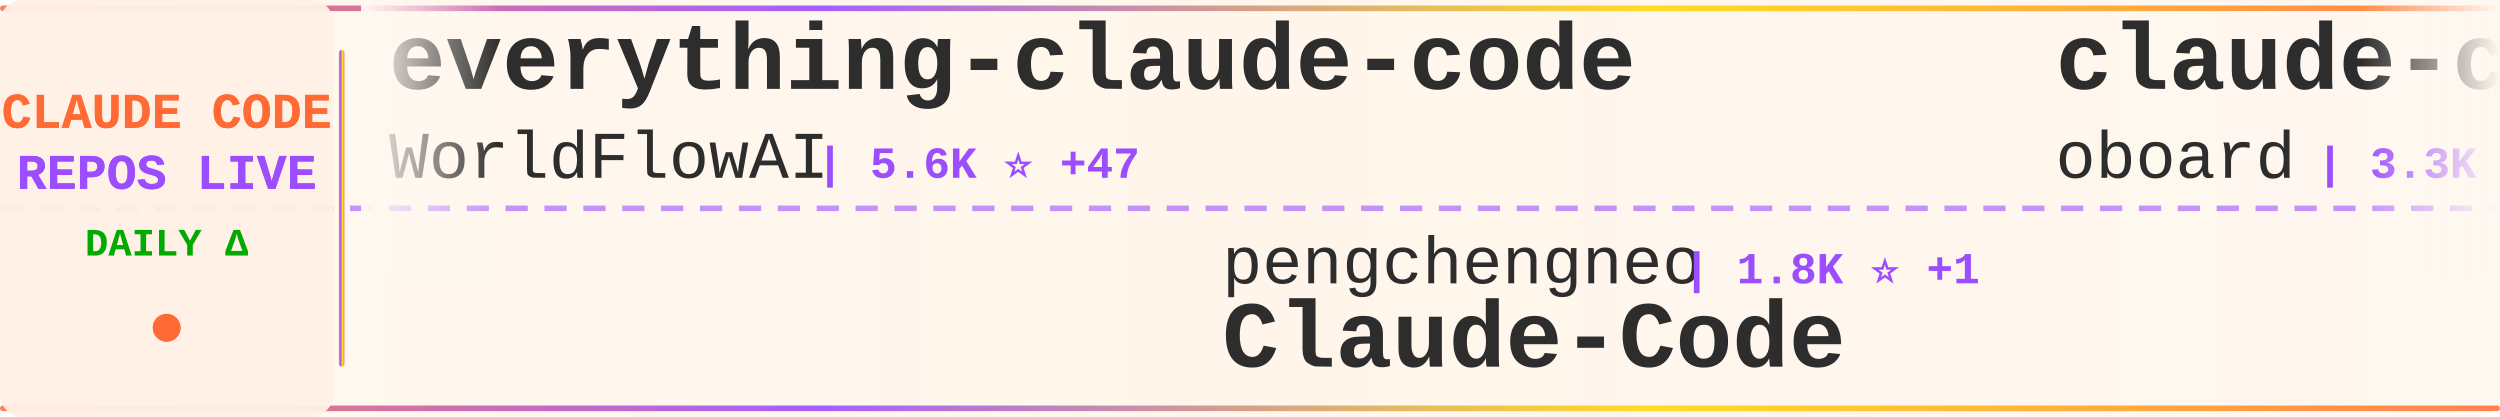
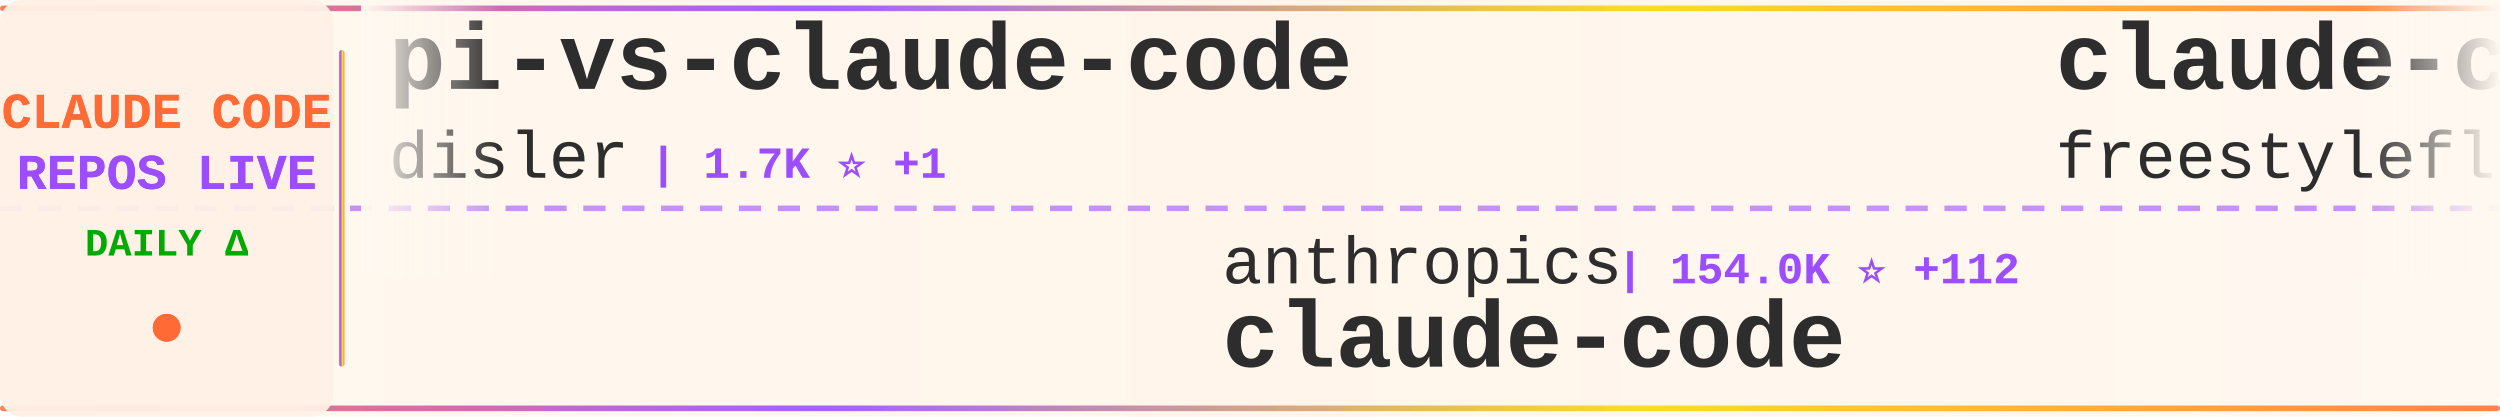
<svg xmlns="http://www.w3.org/2000/svg" width="900" height="150">
  <defs>
    <linearGradient id="tickerBg" x1="0%" y1="0%" x2="100%" y2="0%">
      <stop offset="0%" style="stop-color:#fff8f0;stop-opacity:0.98" />
      <stop offset="50%" style="stop-color:#fff5eb;stop-opacity:1" />
      <stop offset="100%" style="stop-color:#fff8f0;stop-opacity:0.98" />
    </linearGradient>
    <linearGradient id="borderGrad" x1="0%" y1="0%" x2="100%" y2="0%">
      <stop offset="0%" style="stop-color:#FF6B35;stop-opacity:0.85">
        <animate attributeName="stop-opacity" values="0.85;1;0.85" dur="2s" repeatCount="indefinite" />
      </stop>
      <stop offset="33%" style="stop-color:#9C4EFF;stop-opacity:0.9">
        <animate attributeName="stop-opacity" values="0.9;1;0.9" dur="2.2s" repeatCount="indefinite" />
      </stop>
      <stop offset="66%" style="stop-color:#FFD700;stop-opacity:0.85">
        <animate attributeName="stop-opacity" values="0.85;1;0.85" dur="1.8s" repeatCount="indefinite" />
      </stop>
      <stop offset="100%" style="stop-color:#FF6B35;stop-opacity:0.85">
        <animate attributeName="stop-opacity" values="0.85;1;0.85" dur="2s" repeatCount="indefinite" />
      </stop>
    </linearGradient>
    <filter id="textGlow">
      <feGaussianBlur stdDeviation="0.15" result="coloredBlur" />
      <feMerge>
        <feMergeNode in="coloredBlur" />
        <feMergeNode in="SourceGraphic" />
      </feMerge>
    </filter>
    <filter id="metricGlow">
      <feGaussianBlur stdDeviation="0.2" result="coloredBlur" />
      <feMerge>
        <feMergeNode in="coloredBlur" />
        <feMergeNode in="SourceGraphic" />
      </feMerge>
    </filter>
    <linearGradient id="leftFade" x1="0%" y1="0%" x2="100%" y2="0%">
      <stop offset="0%" style="stop-color:#fff8f0;stop-opacity:1" />
      <stop offset="100%" style="stop-color:#fff8f0;stop-opacity:0" />
    </linearGradient>
    <linearGradient id="rightFade" x1="0%" y1="0%" x2="100%" y2="0%">
      <stop offset="0%" style="stop-color:#fff8f0;stop-opacity:0" />
      <stop offset="100%" style="stop-color:#fff8f0;stop-opacity:1" />
    </linearGradient>
  </defs>
  <rect width="900" height="150" fill="url(#tickerBg)" rx="8" />
  <rect x="0" y="2" width="900" height="2" fill="url(#borderGrad)" rx="1" />
  <rect x="0" y="146" width="900" height="2" fill="url(#borderGrad)" rx="1" />
  <line x1="0" y1="75" x2="900" y2="75" stroke="#9C4EFF" stroke-width="2" stroke-dasharray="8 6" opacity="0.6" />
  <rect x="0" y="0" width="120" height="150" fill="#fff0e6" opacity="0.95" rx="8" />
  <text x="60" y="46" font-family="'Courier New', monospace" font-size="18" font-weight="bold" fill="#FF6B35" text-anchor="middle" filter="url(#textGlow)">
    CLAUDE CODE
  </text>
  <text x="60" y="68" font-family="'Courier New', monospace" font-size="18" font-weight="bold" fill="#9C4EFF" text-anchor="middle" filter="url(#textGlow)">
    REPOS LIVE
  </text>
  <text x="60" y="92" font-family="'Courier New', monospace" font-size="14" font-weight="bold" fill="#00aa00" text-anchor="middle">
    DAILY Δ
  </text>
  <circle cx="60" cy="118" r="5" fill="#FF6B35" filter="url(#metricGlow)">
    <animate attributeName="r" values="4;6;4" dur="1.5s" repeatCount="indefinite" />
    <animate attributeName="opacity" values="0.6;1;0.6" dur="1.5s" repeatCount="indefinite" />
  </circle>
  <rect x="122" y="18" width="2" height="114" fill="url(#borderGrad)" rx="1" />
  <clipPath id="tickerClip">
    <rect x="130" y="0" width="770" height="150" />
  </clipPath>
  <g clip-path="url(#tickerClip)">
    <g id="tickerItems">
      <animateTransform attributeName="transform" attributeType="XML" type="translate" from="0 0" to="-3000 0" dur="54s" repeatCount="indefinite" />
      <g transform="translate(0, 0)">
-         <text x="140" y="32" font-family="'Courier New', monospace" font-size="34" font-weight="bold" fill="#2d2d2d">everything-claude-code</text>
-         <text x="140" y="64" font-family="'Courier New', monospace" font-size="24" font-weight="normal" fill="#2d2d2d" opacity="1.0">WorldFlowAI</text>
-         <text x="294" y="64" font-family="'Courier New', monospace" font-size="16" font-weight="bold" fill="#9C4EFF"> | 5.6K ⭐ +47</text>
+         <text x="140" y="32" font-family="'Courier New', monospace" font-size="34" font-weight="bold" fill="#2d2d2d">pi-vs-claude-code</text>
+         <text x="140" y="64" font-family="'Courier New', monospace" font-size="24" font-weight="normal" fill="#2d2d2d" opacity="1.0">disler</text>
+         <text x="234" y="64" font-family="'Courier New', monospace" font-size="16" font-weight="bold" fill="#9C4EFF"> | 1.7K ⭐ +1</text>
      </g>
      <g transform="translate(300, 0)">
+         <text x="140" y="102" font-family="'Courier New', monospace" font-size="24" font-weight="normal" fill="#2d2d2d" opacity="1.0">anthropics</text>
+         <text x="282" y="102" font-family="'Courier New', monospace" font-size="16" font-weight="bold" fill="#9C4EFF"> | 154.0K ⭐ +112</text>
+         <text x="140" y="132" font-family="'Courier New', monospace" font-size="34" font-weight="bold" fill="#2d2d2d">claude-code</text>
+       </g>
+       <g transform="translate(600, 0)">
+         <text x="140" y="32" font-family="'Courier New', monospace" font-size="34" font-weight="bold" fill="#2d2d2d">claude-code</text>
+         <text x="140" y="64" font-family="'Courier New', monospace" font-size="24" font-weight="normal" fill="#2d2d2d" opacity="1.0">freestylefly</text>
+         <text x="306" y="64" font-family="'Courier New', monospace" font-size="16" font-weight="bold" fill="#9C4EFF"> | 132 ⭐</text>
+       </g>
+       <g transform="translate(900, 0)">
+         <text x="140" y="102" font-family="'Courier New', monospace" font-size="24" font-weight="normal" fill="#2d2d2d" opacity="1.0">multica-ai</text>
+         <text x="282" y="102" font-family="'Courier New', monospace" font-size="16" font-weight="bold" fill="#9C4EFF"> | 226.9K ⭐ +419</text>
+         <text x="140" y="132" font-family="'Courier New', monospace" font-size="34" font-weight="bold" fill="#2d2d2d">andrej-karpathy-skills</text>
+       </g>
+       <g transform="translate(1200, 0)">
+         <text x="140" y="32" font-family="'Courier New', monospace" font-size="34" font-weight="bold" fill="#2d2d2d">Auto-claude-code-researc...</text>
+         <text x="140" y="64" font-family="'Courier New', monospace" font-size="24" font-weight="normal" fill="#2d2d2d" opacity="1.0">wanshuiyin</text>
+         <text x="282" y="64" font-family="'Courier New', monospace" font-size="16" font-weight="bold" fill="#9C4EFF"> | 18.3K ⭐ +38</text>
+       </g>
+       <g transform="translate(1500, 0)">
        <text x="140" y="102" font-family="'Courier New', monospace" font-size="24" font-weight="normal" fill="#2d2d2d" opacity="1.0">pengchengneo</text>
-         <text x="306" y="102" font-family="'Courier New', monospace" font-size="16" font-weight="bold" fill="#9C4EFF"> | 1.8K ⭐ +1</text>
+         <text x="306" y="102" font-family="'Courier New', monospace" font-size="16" font-weight="bold" fill="#9C4EFF"> | 1.8K ⭐ +2</text>
        <text x="140" y="132" font-family="'Courier New', monospace" font-size="34" font-weight="bold" fill="#2d2d2d">Claude-Code</text>
      </g>
-       <g transform="translate(600, 0)">
-         <text x="140" y="32" font-family="'Courier New', monospace" font-size="34" font-weight="bold" fill="#2d2d2d">claude-code-rev</text>
-         <text x="140" y="64" font-family="'Courier New', monospace" font-size="24" font-weight="normal" fill="#2d2d2d" opacity="1.0">oboard</text>
-         <text x="234" y="64" font-family="'Courier New', monospace" font-size="16" font-weight="bold" fill="#9C4EFF"> | 3.3K ⭐</text>
-       </g>
-       <g transform="translate(900, 0)">
-         <text x="140" y="102" font-family="'Courier New', monospace" font-size="24" font-weight="normal" fill="#2d2d2d" opacity="1.0">diet103</text>
-         <text x="246" y="102" font-family="'Courier New', monospace" font-size="16" font-weight="bold" fill="#9C4EFF"> | 10.0K ⭐ +2</text>
-         <text x="140" y="132" font-family="'Courier New', monospace" font-size="34" font-weight="bold" fill="#2d2d2d">claude-code-infrastructu...</text>
-       </g>
-       <g transform="translate(1200, 0)">
-         <text x="140" y="32" font-family="'Courier New', monospace" font-size="34" font-weight="bold" fill="#2d2d2d">claude-code</text>
-         <text x="140" y="64" font-family="'Courier New', monospace" font-size="24" font-weight="normal" fill="#2d2d2d" opacity="1.0">VineeTagarwaL-code</text>
-         <text x="378" y="64" font-family="'Courier New', monospace" font-size="16" font-weight="bold" fill="#9C4EFF"> | 272 ⭐</text>
-       </g>
-       <g transform="translate(1500, 0)">
-         <text x="140" y="102" font-family="'Courier New', monospace" font-size="24" font-weight="normal" fill="#2d2d2d" opacity="1.0">hangsman</text>
-         <text x="258" y="102" font-family="'Courier New', monospace" font-size="16" font-weight="bold" fill="#9C4EFF"> | 799 ⭐</text>
-         <text x="140" y="132" font-family="'Courier New', monospace" font-size="34" font-weight="bold" fill="#2d2d2d">claude-code-source</text>
-       </g>
      <g transform="translate(1800, 0)">
-         <text x="140" y="32" font-family="'Courier New', monospace" font-size="34" font-weight="bold" fill="#2d2d2d">Claude-Code</text>
-         <text x="140" y="64" font-family="'Courier New', monospace" font-size="24" font-weight="normal" fill="#2d2d2d" opacity="1.0">KPR111</text>
-         <text x="234" y="64" font-family="'Courier New', monospace" font-size="16" font-weight="bold" fill="#9C4EFF"> | 18 ⭐</text>
+         <text x="140" y="32" font-family="'Courier New', monospace" font-size="34" font-weight="bold" fill="#2d2d2d">awesome-claude-code-suba...</text>
+         <text x="140" y="64" font-family="'Courier New', monospace" font-size="24" font-weight="normal" fill="#2d2d2d" opacity="1.0">VoltAgent</text>
+         <text x="270" y="64" font-family="'Courier New', monospace" font-size="16" font-weight="bold" fill="#9C4EFF"> | 26.2K ⭐ +26</text>
      </g>
      <g transform="translate(2100, 0)">
-         <text x="140" y="102" font-family="'Courier New', monospace" font-size="24" font-weight="normal" fill="#2d2d2d" opacity="1.0">alejandrobalderas</text>
-         <text x="366" y="102" font-family="'Courier New', monospace" font-size="16" font-weight="bold" fill="#9C4EFF"> | 3.0K ⭐ +1</text>
-         <text x="140" y="132" font-family="'Courier New', monospace" font-size="34" font-weight="bold" fill="#2d2d2d">claude-code-from-source</text>
+         <text x="140" y="102" font-family="'Courier New', monospace" font-size="24" font-weight="normal" fill="#2d2d2d" opacity="1.0">musistudio</text>
+         <text x="282" y="102" font-family="'Courier New', monospace" font-size="16" font-weight="bold" fill="#9C4EFF"> | 37.9K ⭐ +7</text>
+         <text x="140" y="132" font-family="'Courier New', monospace" font-size="34" font-weight="bold" fill="#2d2d2d">claude-code-router</text>
      </g>
      <g transform="translate(2400, 0)">
-         <text x="140" y="32" font-family="'Courier New', monospace" font-size="34" font-weight="bold" fill="#2d2d2d">Claude-Code</text>
-         <text x="140" y="64" font-family="'Courier New', monospace" font-size="24" font-weight="normal" fill="#2d2d2d" opacity="1.0">OrcaWhisper</text>
-         <text x="294" y="64" font-family="'Courier New', monospace" font-size="16" font-weight="bold" fill="#9C4EFF"> | 106 ⭐</text>
+         <text x="140" y="32" font-family="'Courier New', monospace" font-size="34" font-weight="bold" fill="#2d2d2d">claude-code-sourcemap</text>
+         <text x="140" y="64" font-family="'Courier New', monospace" font-size="24" font-weight="normal" fill="#2d2d2d" opacity="1.0">ChinaSiro</text>
+         <text x="270" y="64" font-family="'Courier New', monospace" font-size="16" font-weight="bold" fill="#9C4EFF"> | 9.7K ⭐ +2</text>
      </g>
      <g transform="translate(2700, 0)">
-         <text x="140" y="102" font-family="'Courier New', monospace" font-size="24" font-weight="normal" fill="#2d2d2d" opacity="1.0">davila7</text>
-         <text x="246" y="102" font-family="'Courier New', monospace" font-size="16" font-weight="bold" fill="#9C4EFF"> | 33.0K ⭐ +20</text>
-         <text x="140" y="132" font-family="'Courier New', monospace" font-size="34" font-weight="bold" fill="#2d2d2d">claude-code-templates</text>
+         <text x="140" y="102" font-family="'Courier New', monospace" font-size="24" font-weight="normal" fill="#2d2d2d" opacity="1.0">zstmfhy</text>
+         <text x="246" y="102" font-family="'Courier New', monospace" font-size="16" font-weight="bold" fill="#9C4EFF"> | 188 ⭐</text>
+         <text x="140" y="132" font-family="'Courier New', monospace" font-size="34" font-weight="bold" fill="#2d2d2d">Claude-code</text>
      </g>
      <g transform="translate(3000, 0)">
-         <text x="140" y="32" font-family="'Courier New', monospace" font-size="34" font-weight="bold" fill="#2d2d2d">everything-claude-code</text>
-         <text x="140" y="64" font-family="'Courier New', monospace" font-size="24" font-weight="normal" fill="#2d2d2d" opacity="1.0">WorldFlowAI</text>
-         <text x="294" y="64" font-family="'Courier New', monospace" font-size="16" font-weight="bold" fill="#9C4EFF"> | 5.6K ⭐ +47</text>
+         <text x="140" y="32" font-family="'Courier New', monospace" font-size="34" font-weight="bold" fill="#2d2d2d">pi-vs-claude-code</text>
+         <text x="140" y="64" font-family="'Courier New', monospace" font-size="24" font-weight="normal" fill="#2d2d2d" opacity="1.0">disler</text>
+         <text x="234" y="64" font-family="'Courier New', monospace" font-size="16" font-weight="bold" fill="#9C4EFF"> | 1.7K ⭐ +1</text>
      </g>
      <g transform="translate(3300, 0)">
-         <text x="140" y="102" font-family="'Courier New', monospace" font-size="24" font-weight="normal" fill="#2d2d2d" opacity="1.0">pengchengneo</text>
-         <text x="306" y="102" font-family="'Courier New', monospace" font-size="16" font-weight="bold" fill="#9C4EFF"> | 1.8K ⭐ +1</text>
-         <text x="140" y="132" font-family="'Courier New', monospace" font-size="34" font-weight="bold" fill="#2d2d2d">Claude-Code</text>
+         <text x="140" y="102" font-family="'Courier New', monospace" font-size="24" font-weight="normal" fill="#2d2d2d" opacity="1.0">anthropics</text>
+         <text x="282" y="102" font-family="'Courier New', monospace" font-size="16" font-weight="bold" fill="#9C4EFF"> | 154.0K ⭐ +112</text>
+         <text x="140" y="132" font-family="'Courier New', monospace" font-size="34" font-weight="bold" fill="#2d2d2d">claude-code</text>
      </g>
      <g transform="translate(3600, 0)">
-         <text x="140" y="32" font-family="'Courier New', monospace" font-size="34" font-weight="bold" fill="#2d2d2d">claude-code-rev</text>
-         <text x="140" y="64" font-family="'Courier New', monospace" font-size="24" font-weight="normal" fill="#2d2d2d" opacity="1.0">oboard</text>
-         <text x="234" y="64" font-family="'Courier New', monospace" font-size="16" font-weight="bold" fill="#9C4EFF"> | 3.3K ⭐</text>
+         <text x="140" y="32" font-family="'Courier New', monospace" font-size="34" font-weight="bold" fill="#2d2d2d">claude-code</text>
+         <text x="140" y="64" font-family="'Courier New', monospace" font-size="24" font-weight="normal" fill="#2d2d2d" opacity="1.0">freestylefly</text>
+         <text x="306" y="64" font-family="'Courier New', monospace" font-size="16" font-weight="bold" fill="#9C4EFF"> | 132 ⭐</text>
      </g>
      <g transform="translate(3900, 0)">
-         <text x="140" y="102" font-family="'Courier New', monospace" font-size="24" font-weight="normal" fill="#2d2d2d" opacity="1.0">diet103</text>
-         <text x="246" y="102" font-family="'Courier New', monospace" font-size="16" font-weight="bold" fill="#9C4EFF"> | 10.0K ⭐ +2</text>
-         <text x="140" y="132" font-family="'Courier New', monospace" font-size="34" font-weight="bold" fill="#2d2d2d">claude-code-infrastructu...</text>
+         <text x="140" y="102" font-family="'Courier New', monospace" font-size="24" font-weight="normal" fill="#2d2d2d" opacity="1.0">multica-ai</text>
+         <text x="282" y="102" font-family="'Courier New', monospace" font-size="16" font-weight="bold" fill="#9C4EFF"> | 226.9K ⭐ +419</text>
+         <text x="140" y="132" font-family="'Courier New', monospace" font-size="34" font-weight="bold" fill="#2d2d2d">andrej-karpathy-skills</text>
      </g>
    </g>
  </g>
  <rect x="130" y="0" width="50" height="100" fill="url(#leftFade)" />
  <rect x="850" y="0" width="50" height="100" fill="url(#rightFade)" />
</svg>
